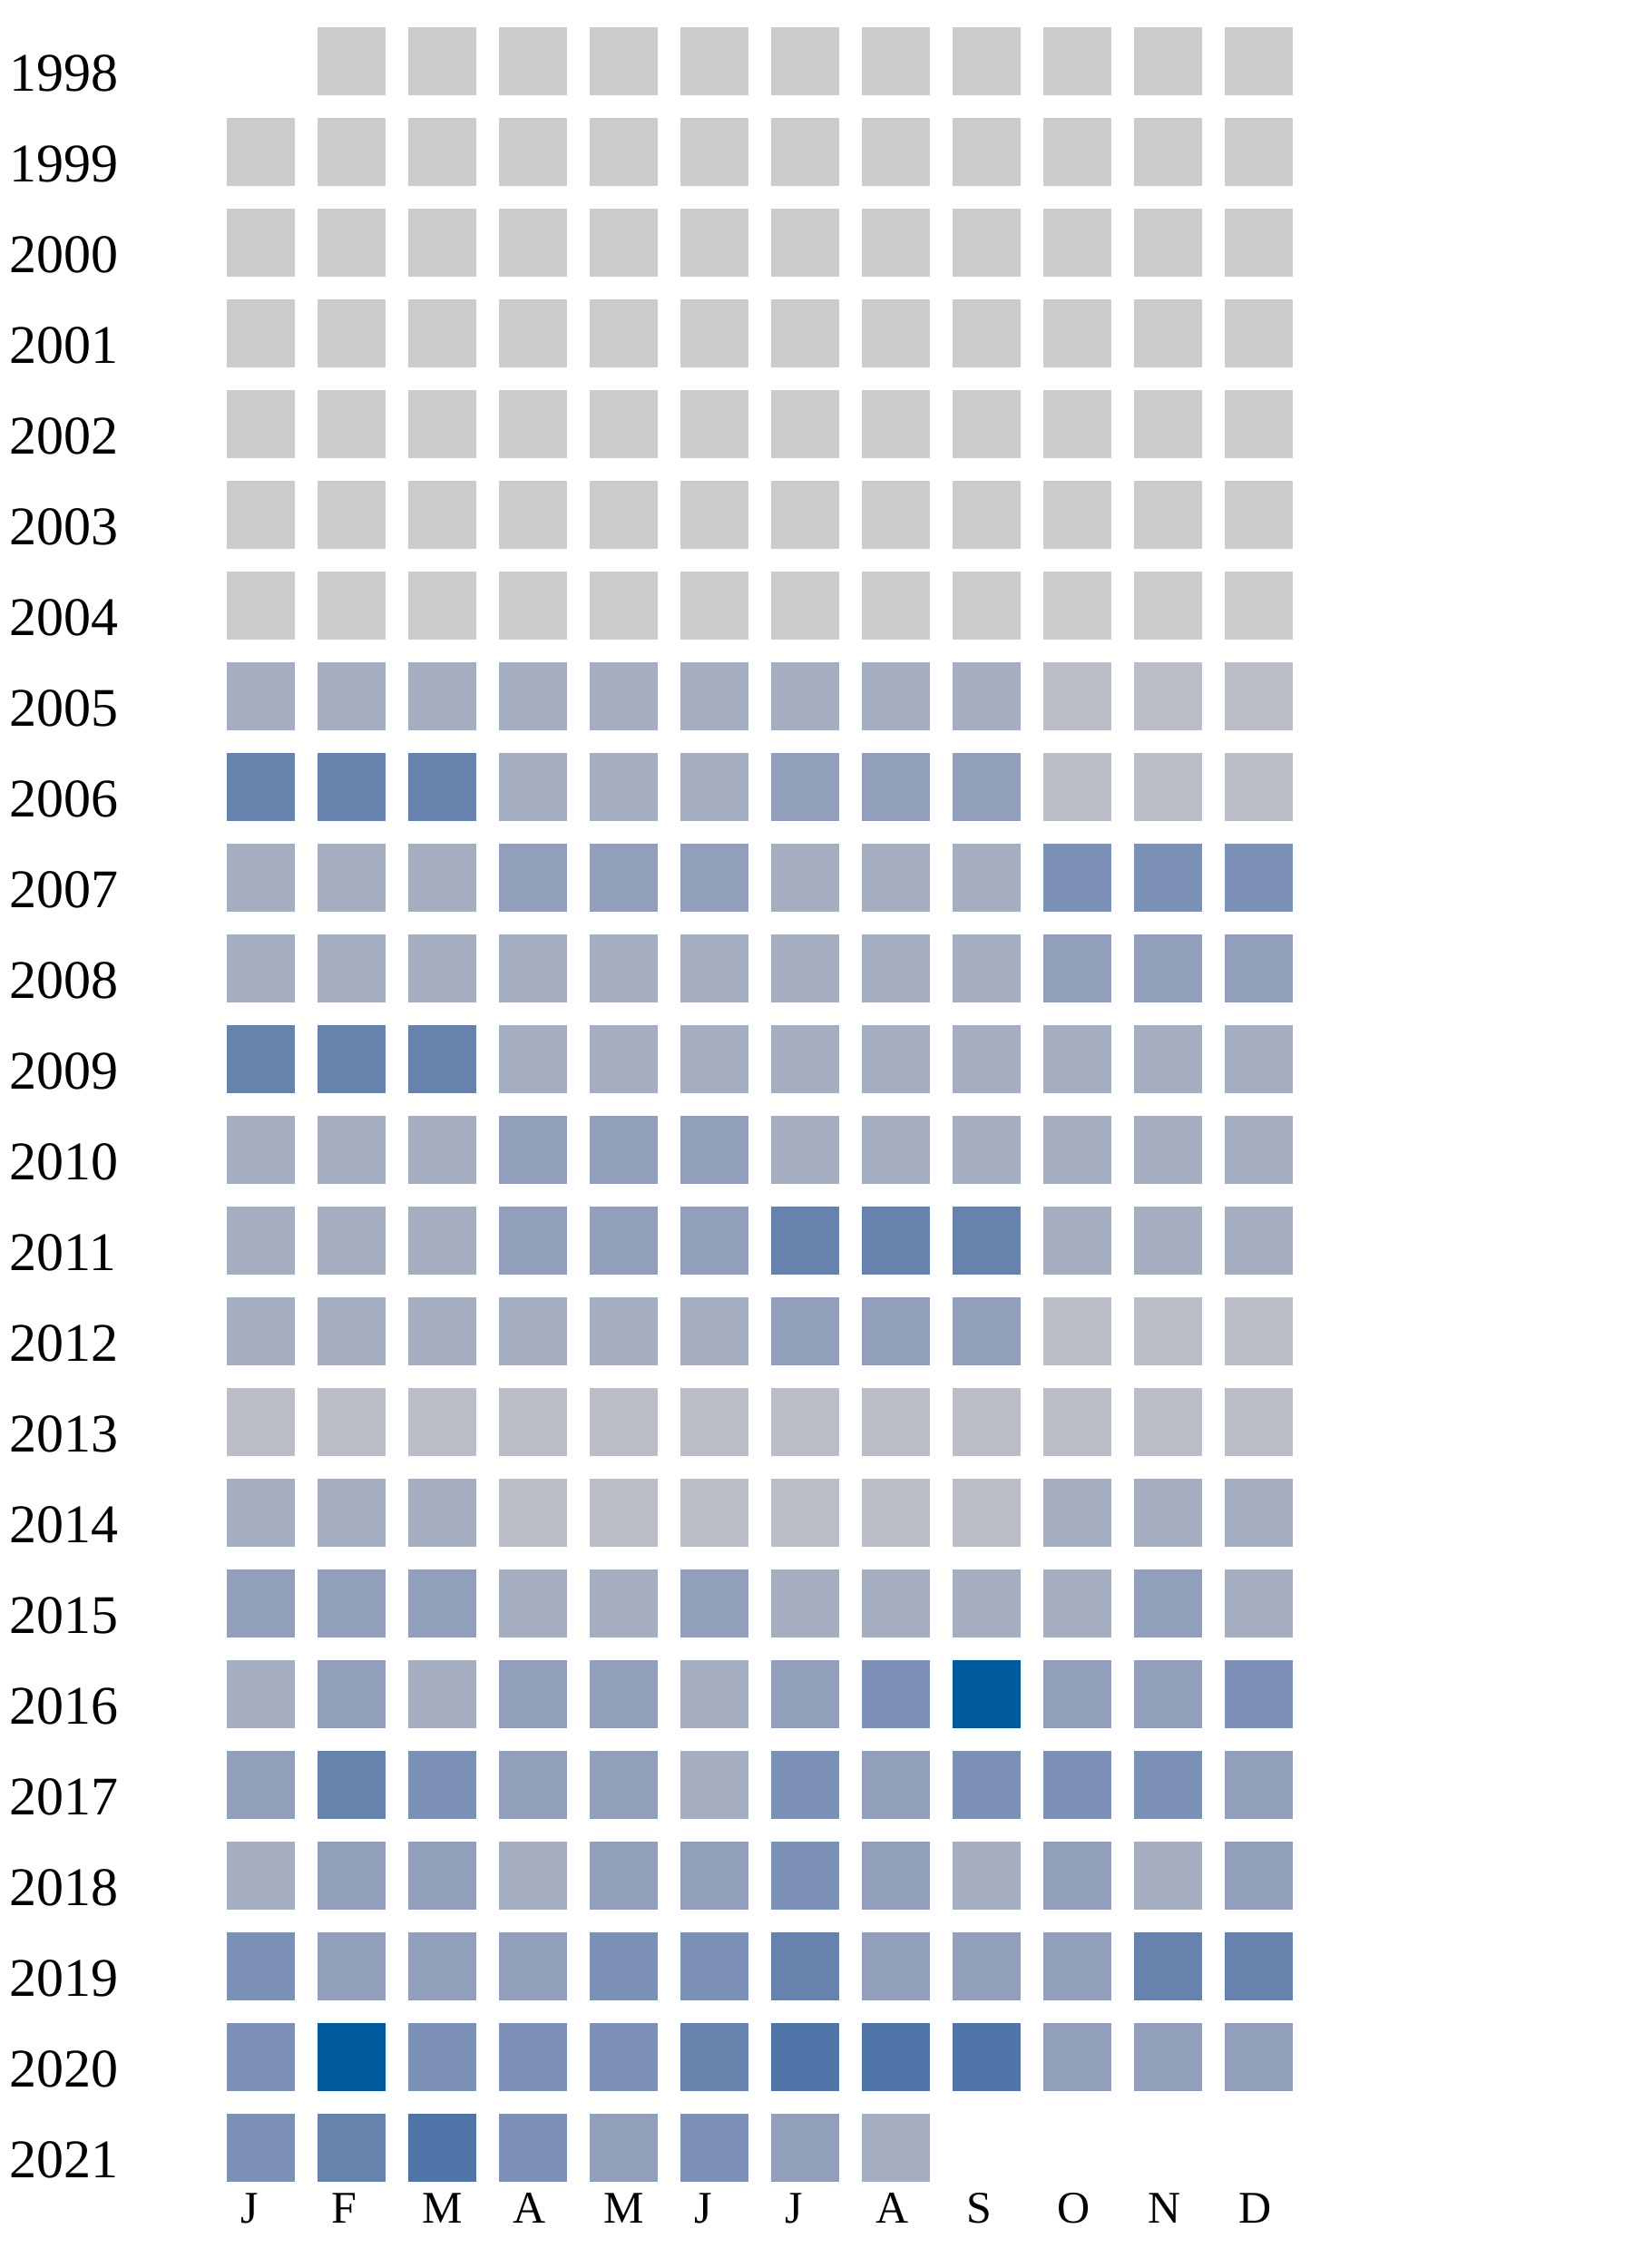
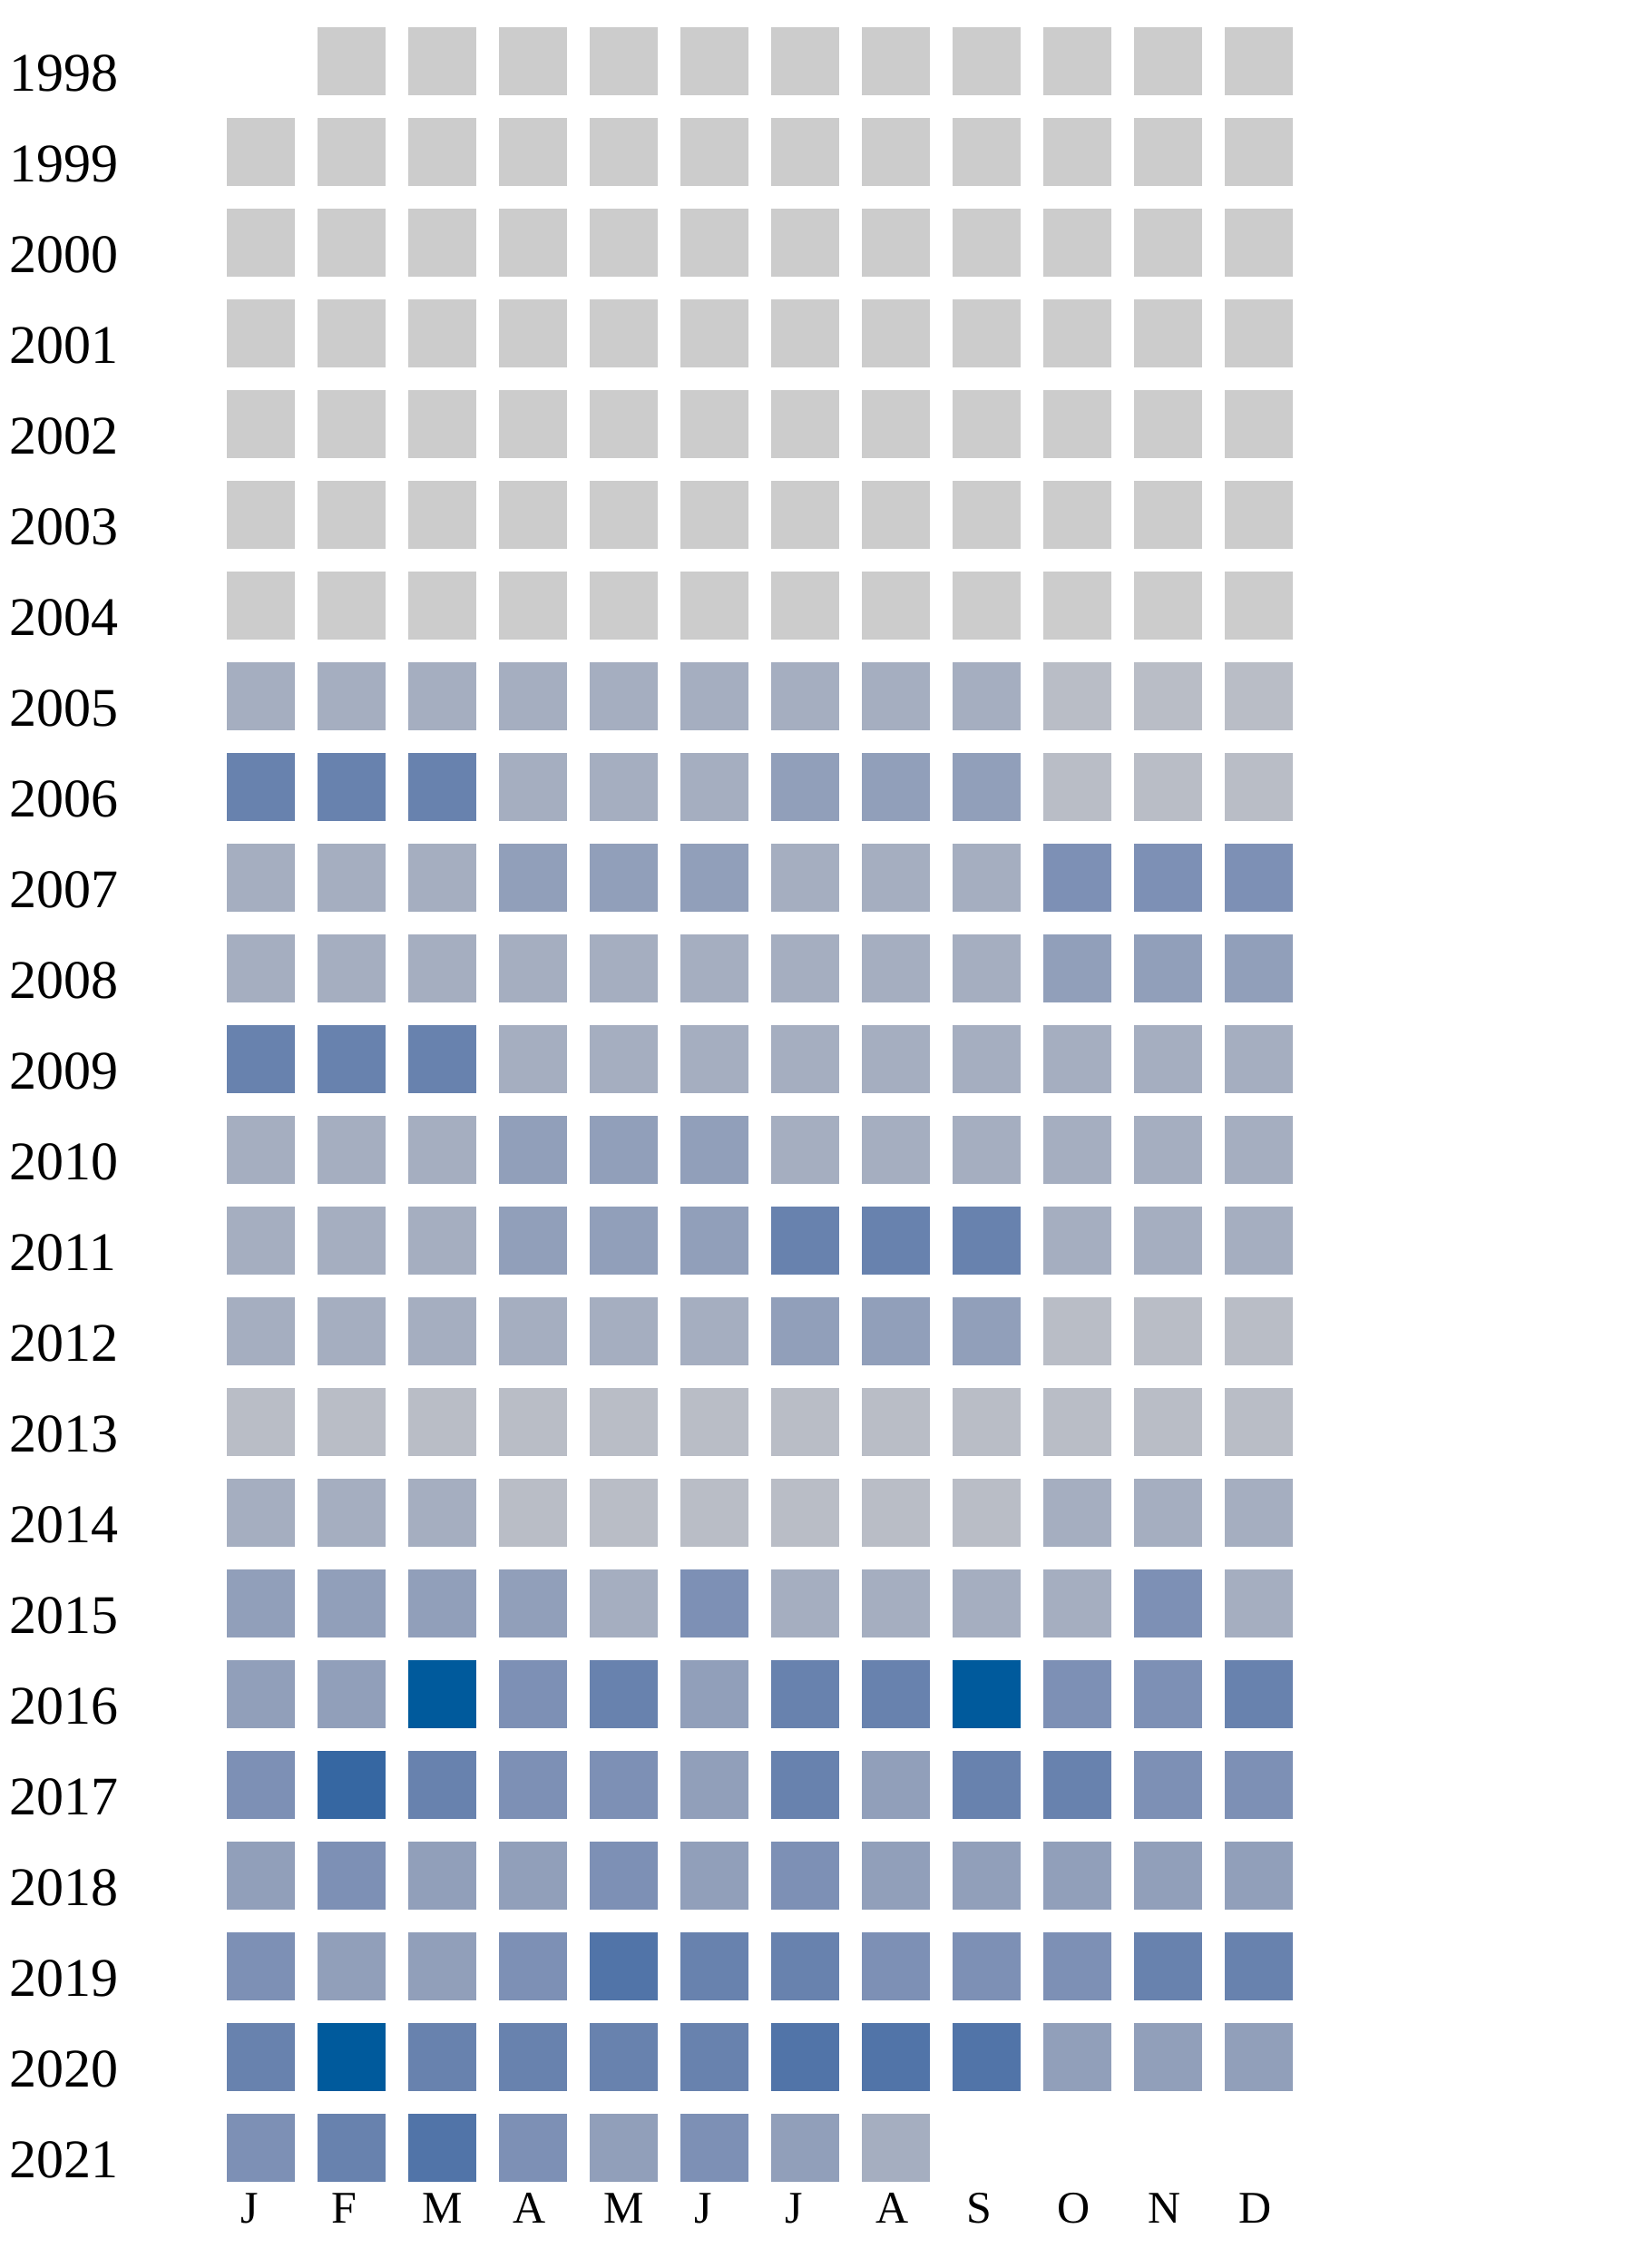
<svg xmlns="http://www.w3.org/2000/svg" width="360" height="500">
  <g transform="translate(0 0)">
    <text x="2" y="20">1998</text>
    <rect x="70" y="6" width="15" height="15" fill="#cccccc" />
    <rect x="90" y="6" width="15" height="15" fill="#cccccc" />
    <rect x="110" y="6" width="15" height="15" fill="#cccccc" />
    <rect x="130" y="6" width="15" height="15" fill="#cccccc" />
    <rect x="150" y="6" width="15" height="15" fill="#cccccc" />
    <rect x="170" y="6" width="15" height="15" fill="#cccccc" />
    <rect x="190" y="6" width="15" height="15" fill="#cccccc" />
    <rect x="210" y="6" width="15" height="15" fill="#cccccc" />
    <rect x="230" y="6" width="15" height="15" fill="#cccccc" />
    <rect x="250" y="6" width="15" height="15" fill="#cccccc" />
    <rect x="270" y="6" width="15" height="15" fill="#cccccc" />
  </g>
  <g transform="translate(0 20)">
    <text x="2" y="20">1999</text>
    <rect x="50" y="6" width="15" height="15" fill="#cccccc" />
    <rect x="70" y="6" width="15" height="15" fill="#cccccc" />
    <rect x="90" y="6" width="15" height="15" fill="#cccccc" />
    <rect x="110" y="6" width="15" height="15" fill="#cccccc" />
    <rect x="130" y="6" width="15" height="15" fill="#cccccc" />
    <rect x="150" y="6" width="15" height="15" fill="#cccccc" />
    <rect x="170" y="6" width="15" height="15" fill="#cccccc" />
    <rect x="190" y="6" width="15" height="15" fill="#cccccc" />
    <rect x="210" y="6" width="15" height="15" fill="#cccccc" />
    <rect x="230" y="6" width="15" height="15" fill="#cccccc" />
    <rect x="250" y="6" width="15" height="15" fill="#cccccc" />
    <rect x="270" y="6" width="15" height="15" fill="#cccccc" />
  </g>
  <g transform="translate(0 40)">
    <text x="2" y="20">2000</text>
    <rect x="50" y="6" width="15" height="15" fill="#cccccc" />
    <rect x="70" y="6" width="15" height="15" fill="#cccccc" />
    <rect x="90" y="6" width="15" height="15" fill="#cccccc" />
    <rect x="110" y="6" width="15" height="15" fill="#cccccc" />
    <rect x="130" y="6" width="15" height="15" fill="#cccccc" />
    <rect x="150" y="6" width="15" height="15" fill="#cccccc" />
    <rect x="170" y="6" width="15" height="15" fill="#cccccc" />
    <rect x="190" y="6" width="15" height="15" fill="#cccccc" />
    <rect x="210" y="6" width="15" height="15" fill="#cccccc" />
    <rect x="230" y="6" width="15" height="15" fill="#cccccc" />
    <rect x="250" y="6" width="15" height="15" fill="#cccccc" />
    <rect x="270" y="6" width="15" height="15" fill="#cccccc" />
  </g>
  <g transform="translate(0 60)">
    <text x="2" y="20">2001</text>
    <rect x="50" y="6" width="15" height="15" fill="#cccccc" />
    <rect x="70" y="6" width="15" height="15" fill="#cccccc" />
    <rect x="90" y="6" width="15" height="15" fill="#cccccc" />
    <rect x="110" y="6" width="15" height="15" fill="#cccccc" />
    <rect x="130" y="6" width="15" height="15" fill="#cccccc" />
    <rect x="150" y="6" width="15" height="15" fill="#cccccc" />
    <rect x="170" y="6" width="15" height="15" fill="#cccccc" />
    <rect x="190" y="6" width="15" height="15" fill="#cccccc" />
    <rect x="210" y="6" width="15" height="15" fill="#cccccc" />
    <rect x="230" y="6" width="15" height="15" fill="#cccccc" />
    <rect x="250" y="6" width="15" height="15" fill="#cccccc" />
    <rect x="270" y="6" width="15" height="15" fill="#cccccc" />
  </g>
  <g transform="translate(0 80)">
    <text x="2" y="20">2002</text>
    <rect x="50" y="6" width="15" height="15" fill="#cccccc" />
    <rect x="70" y="6" width="15" height="15" fill="#cccccc" />
    <rect x="90" y="6" width="15" height="15" fill="#cccccc" />
    <rect x="110" y="6" width="15" height="15" fill="#cccccc" />
    <rect x="130" y="6" width="15" height="15" fill="#cccccc" />
    <rect x="150" y="6" width="15" height="15" fill="#cccccc" />
    <rect x="170" y="6" width="15" height="15" fill="#cccccc" />
    <rect x="190" y="6" width="15" height="15" fill="#cccccc" />
    <rect x="210" y="6" width="15" height="15" fill="#cccccc" />
    <rect x="230" y="6" width="15" height="15" fill="#cccccc" />
    <rect x="250" y="6" width="15" height="15" fill="#cccccc" />
    <rect x="270" y="6" width="15" height="15" fill="#cccccc" />
  </g>
  <g transform="translate(0 100)">
    <text x="2" y="20">2003</text>
    <rect x="50" y="6" width="15" height="15" fill="#cccccc" />
    <rect x="70" y="6" width="15" height="15" fill="#cccccc" />
    <rect x="90" y="6" width="15" height="15" fill="#cccccc" />
    <rect x="110" y="6" width="15" height="15" fill="#cccccc" />
    <rect x="130" y="6" width="15" height="15" fill="#cccccc" />
    <rect x="150" y="6" width="15" height="15" fill="#cccccc" />
    <rect x="170" y="6" width="15" height="15" fill="#cccccc" />
    <rect x="190" y="6" width="15" height="15" fill="#cccccc" />
    <rect x="210" y="6" width="15" height="15" fill="#cccccc" />
    <rect x="230" y="6" width="15" height="15" fill="#cccccc" />
    <rect x="250" y="6" width="15" height="15" fill="#cccccc" />
    <rect x="270" y="6" width="15" height="15" fill="#cccccc" />
  </g>
  <g transform="translate(0 120)">
    <text x="2" y="20">2004</text>
    <rect x="50" y="6" width="15" height="15" fill="#cccccc" />
    <rect x="70" y="6" width="15" height="15" fill="#cccccc" />
    <rect x="90" y="6" width="15" height="15" fill="#cccccc" />
    <rect x="110" y="6" width="15" height="15" fill="#cccccc" />
    <rect x="130" y="6" width="15" height="15" fill="#cccccc" />
    <rect x="150" y="6" width="15" height="15" fill="#cccccc" />
    <rect x="170" y="6" width="15" height="15" fill="#cccccc" />
    <rect x="190" y="6" width="15" height="15" fill="#cccccc" />
    <rect x="210" y="6" width="15" height="15" fill="#cccccc" />
    <rect x="230" y="6" width="15" height="15" fill="#cccccc" />
    <rect x="250" y="6" width="15" height="15" fill="#cccccc" />
    <rect x="270" y="6" width="15" height="15" fill="#cccccc" />
  </g>
  <g transform="translate(0 140)">
    <text x="2" y="20">2005</text>
    <rect x="50" y="6" width="15" height="15" fill="#a5aec0" />
    <rect x="70" y="6" width="15" height="15" fill="#a5aec0" />
    <rect x="90" y="6" width="15" height="15" fill="#a5aec0" />
    <rect x="110" y="6" width="15" height="15" fill="#a5aec0" />
    <rect x="130" y="6" width="15" height="15" fill="#a5aec0" />
    <rect x="150" y="6" width="15" height="15" fill="#a5aec0" />
    <rect x="170" y="6" width="15" height="15" fill="#a5aec0" />
    <rect x="190" y="6" width="15" height="15" fill="#a5aec0" />
    <rect x="210" y="6" width="15" height="15" fill="#a5aec0" />
    <rect x="230" y="6" width="15" height="15" fill="#b9bdc6" />
    <rect x="250" y="6" width="15" height="15" fill="#b9bdc6" />
    <rect x="270" y="6" width="15" height="15" fill="#b9bdc6" />
  </g>
  <g transform="translate(0 160)">
    <text x="2" y="20">2006</text>
    <rect x="50" y="6" width="15" height="15" fill="#6882ae" />
    <rect x="70" y="6" width="15" height="15" fill="#6882ae" />
    <rect x="90" y="6" width="15" height="15" fill="#6882ae" />
    <rect x="110" y="6" width="15" height="15" fill="#a5aec0" />
    <rect x="130" y="6" width="15" height="15" fill="#a5aec0" />
    <rect x="150" y="6" width="15" height="15" fill="#a5aec0" />
    <rect x="170" y="6" width="15" height="15" fill="#919fba" />
    <rect x="190" y="6" width="15" height="15" fill="#919fba" />
    <rect x="210" y="6" width="15" height="15" fill="#919fba" />
    <rect x="230" y="6" width="15" height="15" fill="#b9bdc6" />
    <rect x="250" y="6" width="15" height="15" fill="#b9bdc6" />
    <rect x="270" y="6" width="15" height="15" fill="#b9bdc6" />
  </g>
  <g transform="translate(0 180)">
    <text x="2" y="20">2007</text>
    <rect x="50" y="6" width="15" height="15" fill="#a5aec0" />
    <rect x="70" y="6" width="15" height="15" fill="#a5aec0" />
    <rect x="90" y="6" width="15" height="15" fill="#a5aec0" />
    <rect x="110" y="6" width="15" height="15" fill="#919fba" />
    <rect x="130" y="6" width="15" height="15" fill="#919fba" />
    <rect x="150" y="6" width="15" height="15" fill="#919fba" />
    <rect x="170" y="6" width="15" height="15" fill="#a5aec0" />
    <rect x="190" y="6" width="15" height="15" fill="#a5aec0" />
    <rect x="210" y="6" width="15" height="15" fill="#a5aec0" />
    <rect x="230" y="6" width="15" height="15" fill="#7d90b5" />
    <rect x="250" y="6" width="15" height="15" fill="#7d90b5" />
    <rect x="270" y="6" width="15" height="15" fill="#7d90b5" />
  </g>
  <g transform="translate(0 200)">
    <text x="2" y="20">2008</text>
    <rect x="50" y="6" width="15" height="15" fill="#a5aec0" />
    <rect x="70" y="6" width="15" height="15" fill="#a5aec0" />
    <rect x="90" y="6" width="15" height="15" fill="#a5aec0" />
    <rect x="110" y="6" width="15" height="15" fill="#a5aec0" />
    <rect x="130" y="6" width="15" height="15" fill="#a5aec0" />
    <rect x="150" y="6" width="15" height="15" fill="#a5aec0" />
    <rect x="170" y="6" width="15" height="15" fill="#a5aec0" />
    <rect x="190" y="6" width="15" height="15" fill="#a5aec0" />
    <rect x="210" y="6" width="15" height="15" fill="#a5aec0" />
    <rect x="230" y="6" width="15" height="15" fill="#919fba" />
    <rect x="250" y="6" width="15" height="15" fill="#919fba" />
    <rect x="270" y="6" width="15" height="15" fill="#919fba" />
  </g>
  <g transform="translate(0 220)">
    <text x="2" y="20">2009</text>
    <rect x="50" y="6" width="15" height="15" fill="#6882ae" />
    <rect x="70" y="6" width="15" height="15" fill="#6882ae" />
    <rect x="90" y="6" width="15" height="15" fill="#6882ae" />
    <rect x="110" y="6" width="15" height="15" fill="#a5aec0" />
    <rect x="130" y="6" width="15" height="15" fill="#a5aec0" />
    <rect x="150" y="6" width="15" height="15" fill="#a5aec0" />
    <rect x="170" y="6" width="15" height="15" fill="#a5aec0" />
    <rect x="190" y="6" width="15" height="15" fill="#a5aec0" />
    <rect x="210" y="6" width="15" height="15" fill="#a5aec0" />
    <rect x="230" y="6" width="15" height="15" fill="#a5aec0" />
    <rect x="250" y="6" width="15" height="15" fill="#a5aec0" />
    <rect x="270" y="6" width="15" height="15" fill="#a5aec0" />
  </g>
  <g transform="translate(0 240)">
    <text x="2" y="20">2010</text>
    <rect x="50" y="6" width="15" height="15" fill="#a5aec0" />
    <rect x="70" y="6" width="15" height="15" fill="#a5aec0" />
    <rect x="90" y="6" width="15" height="15" fill="#a5aec0" />
    <rect x="110" y="6" width="15" height="15" fill="#919fba" />
    <rect x="130" y="6" width="15" height="15" fill="#919fba" />
    <rect x="150" y="6" width="15" height="15" fill="#919fba" />
    <rect x="170" y="6" width="15" height="15" fill="#a5aec0" />
    <rect x="190" y="6" width="15" height="15" fill="#a5aec0" />
    <rect x="210" y="6" width="15" height="15" fill="#a5aec0" />
    <rect x="230" y="6" width="15" height="15" fill="#a5aec0" />
    <rect x="250" y="6" width="15" height="15" fill="#a5aec0" />
    <rect x="270" y="6" width="15" height="15" fill="#a5aec0" />
  </g>
  <g transform="translate(0 260)">
    <text x="2" y="20">2011</text>
    <rect x="50" y="6" width="15" height="15" fill="#a5aec0" />
    <rect x="70" y="6" width="15" height="15" fill="#a5aec0" />
    <rect x="90" y="6" width="15" height="15" fill="#a5aec0" />
    <rect x="110" y="6" width="15" height="15" fill="#919fba" />
    <rect x="130" y="6" width="15" height="15" fill="#919fba" />
    <rect x="150" y="6" width="15" height="15" fill="#919fba" />
    <rect x="170" y="6" width="15" height="15" fill="#6882ae" />
    <rect x="190" y="6" width="15" height="15" fill="#6882ae" />
    <rect x="210" y="6" width="15" height="15" fill="#6882ae" />
    <rect x="230" y="6" width="15" height="15" fill="#a5aec0" />
    <rect x="250" y="6" width="15" height="15" fill="#a5aec0" />
    <rect x="270" y="6" width="15" height="15" fill="#a5aec0" />
  </g>
  <g transform="translate(0 280)">
    <text x="2" y="20">2012</text>
    <rect x="50" y="6" width="15" height="15" fill="#a5aec0" />
    <rect x="70" y="6" width="15" height="15" fill="#a5aec0" />
    <rect x="90" y="6" width="15" height="15" fill="#a5aec0" />
    <rect x="110" y="6" width="15" height="15" fill="#a5aec0" />
    <rect x="130" y="6" width="15" height="15" fill="#a5aec0" />
    <rect x="150" y="6" width="15" height="15" fill="#a5aec0" />
    <rect x="170" y="6" width="15" height="15" fill="#919fba" />
    <rect x="190" y="6" width="15" height="15" fill="#919fba" />
    <rect x="210" y="6" width="15" height="15" fill="#919fba" />
    <rect x="230" y="6" width="15" height="15" fill="#b9bdc6" />
    <rect x="250" y="6" width="15" height="15" fill="#b9bdc6" />
    <rect x="270" y="6" width="15" height="15" fill="#b9bdc6" />
  </g>
  <g transform="translate(0 300)">
    <text x="2" y="20">2013</text>
    <rect x="50" y="6" width="15" height="15" fill="#b9bdc6" />
    <rect x="70" y="6" width="15" height="15" fill="#b9bdc6" />
    <rect x="90" y="6" width="15" height="15" fill="#b9bdc6" />
    <rect x="110" y="6" width="15" height="15" fill="#b9bdc6" />
    <rect x="130" y="6" width="15" height="15" fill="#b9bdc6" />
    <rect x="150" y="6" width="15" height="15" fill="#b9bdc6" />
    <rect x="170" y="6" width="15" height="15" fill="#b9bdc6" />
    <rect x="190" y="6" width="15" height="15" fill="#b9bdc6" />
    <rect x="210" y="6" width="15" height="15" fill="#b9bdc6" />
    <rect x="230" y="6" width="15" height="15" fill="#b9bdc6" />
    <rect x="250" y="6" width="15" height="15" fill="#b9bdc6" />
    <rect x="270" y="6" width="15" height="15" fill="#b9bdc6" />
  </g>
  <g transform="translate(0 320)">
    <text x="2" y="20">2014</text>
    <rect x="50" y="6" width="15" height="15" fill="#a5aec0" />
    <rect x="70" y="6" width="15" height="15" fill="#a5aec0" />
    <rect x="90" y="6" width="15" height="15" fill="#a5aec0" />
    <rect x="110" y="6" width="15" height="15" fill="#b9bdc6" />
    <rect x="130" y="6" width="15" height="15" fill="#b9bdc6" />
    <rect x="150" y="6" width="15" height="15" fill="#b9bdc6" />
    <rect x="170" y="6" width="15" height="15" fill="#b9bdc6" />
    <rect x="190" y="6" width="15" height="15" fill="#b9bdc6" />
    <rect x="210" y="6" width="15" height="15" fill="#b9bdc6" />
    <rect x="230" y="6" width="15" height="15" fill="#a5aec0" />
    <rect x="250" y="6" width="15" height="15" fill="#a5aec0" />
    <rect x="270" y="6" width="15" height="15" fill="#a5aec0" />
  </g>
  <g transform="translate(0 340)">
    <text x="2" y="20">2015</text>
    <rect x="50" y="6" width="15" height="15" fill="#919fba" />
    <rect x="70" y="6" width="15" height="15" fill="#919fba" />
    <rect x="90" y="6" width="15" height="15" fill="#919fba" />
-     <rect x="110" y="6" width="15" height="15" fill="#a5aec0" />
-     <rect x="130" y="6" width="15" height="15" fill="#a5aec0" />
-     <rect x="150" y="6" width="15" height="15" fill="#919fba" />
-     <rect x="170" y="6" width="15" height="15" fill="#a5aec0" />
-     <rect x="190" y="6" width="15" height="15" fill="#a5aec0" />
-     <rect x="210" y="6" width="15" height="15" fill="#a5aec0" />
-     <rect x="230" y="6" width="15" height="15" fill="#a5aec0" />
-     <rect x="250" y="6" width="15" height="15" fill="#919fba" />
+     <rect x="110" y="6" width="15" height="15" fill="#919fba" />
+     <rect x="130" y="6" width="15" height="15" fill="#a5aec0" />
+     <rect x="150" y="6" width="15" height="15" fill="#7d90b5" />
+     <rect x="170" y="6" width="15" height="15" fill="#a5aec0" />
+     <rect x="190" y="6" width="15" height="15" fill="#a5aec0" />
+     <rect x="210" y="6" width="15" height="15" fill="#a5aec0" />
+     <rect x="230" y="6" width="15" height="15" fill="#a5aec0" />
+     <rect x="250" y="6" width="15" height="15" fill="#7d90b5" />
    <rect x="270" y="6" width="15" height="15" fill="#a5aec0" />
  </g>
  <g transform="translate(0 360)">
    <text x="2" y="20">2016</text>
-     <rect x="50" y="6" width="15" height="15" fill="#a5aec0" />
+     <rect x="50" y="6" width="15" height="15" fill="#919fba" />
    <rect x="70" y="6" width="15" height="15" fill="#919fba" />
-     <rect x="90" y="6" width="15" height="15" fill="#a5aec0" />
-     <rect x="110" y="6" width="15" height="15" fill="#919fba" />
-     <rect x="130" y="6" width="15" height="15" fill="#919fba" />
-     <rect x="150" y="6" width="15" height="15" fill="#a5aec0" />
-     <rect x="170" y="6" width="15" height="15" fill="#919fba" />
-     <rect x="190" y="6" width="15" height="15" fill="#7d90b5" />
+     <rect x="90" y="6" width="15" height="15" fill="#005a9c" />
+     <rect x="110" y="6" width="15" height="15" fill="#7d90b5" />
+     <rect x="130" y="6" width="15" height="15" fill="#6882ae" />
+     <rect x="150" y="6" width="15" height="15" fill="#919fba" />
+     <rect x="170" y="6" width="15" height="15" fill="#6882ae" />
+     <rect x="190" y="6" width="15" height="15" fill="#6882ae" />
    <rect x="210" y="6" width="15" height="15" fill="#005a9c" />
+     <rect x="230" y="6" width="15" height="15" fill="#7d90b5" />
+     <rect x="250" y="6" width="15" height="15" fill="#7d90b5" />
+     <rect x="270" y="6" width="15" height="15" fill="#6882ae" />
+   </g>
+   <g transform="translate(0 380)">
+     <text x="2" y="20">2017</text>
+     <rect x="50" y="6" width="15" height="15" fill="#7d90b5" />
+     <rect x="70" y="6" width="15" height="15" fill="#3667a2" />
+     <rect x="90" y="6" width="15" height="15" fill="#6882ae" />
+     <rect x="110" y="6" width="15" height="15" fill="#7d90b5" />
+     <rect x="130" y="6" width="15" height="15" fill="#7d90b5" />
+     <rect x="150" y="6" width="15" height="15" fill="#919fba" />
+     <rect x="170" y="6" width="15" height="15" fill="#6882ae" />
+     <rect x="190" y="6" width="15" height="15" fill="#919fba" />
+     <rect x="210" y="6" width="15" height="15" fill="#6882ae" />
+     <rect x="230" y="6" width="15" height="15" fill="#6882ae" />
+     <rect x="250" y="6" width="15" height="15" fill="#7d90b5" />
+     <rect x="270" y="6" width="15" height="15" fill="#7d90b5" />
+   </g>
+   <g transform="translate(0 400)">
+     <text x="2" y="20">2018</text>
+     <rect x="50" y="6" width="15" height="15" fill="#919fba" />
+     <rect x="70" y="6" width="15" height="15" fill="#7d90b5" />
+     <rect x="90" y="6" width="15" height="15" fill="#919fba" />
+     <rect x="110" y="6" width="15" height="15" fill="#919fba" />
+     <rect x="130" y="6" width="15" height="15" fill="#7d90b5" />
+     <rect x="150" y="6" width="15" height="15" fill="#919fba" />
+     <rect x="170" y="6" width="15" height="15" fill="#7d90b5" />
+     <rect x="190" y="6" width="15" height="15" fill="#919fba" />
+     <rect x="210" y="6" width="15" height="15" fill="#919fba" />
    <rect x="230" y="6" width="15" height="15" fill="#919fba" />
    <rect x="250" y="6" width="15" height="15" fill="#919fba" />
-     <rect x="270" y="6" width="15" height="15" fill="#7d90b5" />
-   </g>
-   <g transform="translate(0 380)">
-     <text x="2" y="20">2017</text>
-     <rect x="50" y="6" width="15" height="15" fill="#919fba" />
-     <rect x="70" y="6" width="15" height="15" fill="#6882ae" />
-     <rect x="90" y="6" width="15" height="15" fill="#7d90b5" />
-     <rect x="110" y="6" width="15" height="15" fill="#919fba" />
-     <rect x="130" y="6" width="15" height="15" fill="#919fba" />
-     <rect x="150" y="6" width="15" height="15" fill="#a5aec0" />
-     <rect x="170" y="6" width="15" height="15" fill="#7d90b5" />
-     <rect x="190" y="6" width="15" height="15" fill="#919fba" />
-     <rect x="210" y="6" width="15" height="15" fill="#7d90b5" />
-     <rect x="230" y="6" width="15" height="15" fill="#7d90b5" />
-     <rect x="250" y="6" width="15" height="15" fill="#7d90b5" />
-     <rect x="270" y="6" width="15" height="15" fill="#919fba" />
-   </g>
-   <g transform="translate(0 400)">
-     <text x="2" y="20">2018</text>
-     <rect x="50" y="6" width="15" height="15" fill="#a5aec0" />
-     <rect x="70" y="6" width="15" height="15" fill="#919fba" />
-     <rect x="90" y="6" width="15" height="15" fill="#919fba" />
-     <rect x="110" y="6" width="15" height="15" fill="#a5aec0" />
-     <rect x="130" y="6" width="15" height="15" fill="#919fba" />
-     <rect x="150" y="6" width="15" height="15" fill="#919fba" />
-     <rect x="170" y="6" width="15" height="15" fill="#7d90b5" />
-     <rect x="190" y="6" width="15" height="15" fill="#919fba" />
-     <rect x="210" y="6" width="15" height="15" fill="#a5aec0" />
-     <rect x="230" y="6" width="15" height="15" fill="#919fba" />
-     <rect x="250" y="6" width="15" height="15" fill="#a5aec0" />
    <rect x="270" y="6" width="15" height="15" fill="#919fba" />
  </g>
  <g transform="translate(0 420)">
    <text x="2" y="20">2019</text>
    <rect x="50" y="6" width="15" height="15" fill="#7d90b5" />
    <rect x="70" y="6" width="15" height="15" fill="#919fba" />
    <rect x="90" y="6" width="15" height="15" fill="#919fba" />
-     <rect x="110" y="6" width="15" height="15" fill="#919fba" />
-     <rect x="130" y="6" width="15" height="15" fill="#7d90b5" />
-     <rect x="150" y="6" width="15" height="15" fill="#7d90b5" />
+     <rect x="110" y="6" width="15" height="15" fill="#7d90b5" />
+     <rect x="130" y="6" width="15" height="15" fill="#5174a8" />
+     <rect x="150" y="6" width="15" height="15" fill="#6882ae" />
    <rect x="170" y="6" width="15" height="15" fill="#6882ae" />
-     <rect x="190" y="6" width="15" height="15" fill="#919fba" />
-     <rect x="210" y="6" width="15" height="15" fill="#919fba" />
-     <rect x="230" y="6" width="15" height="15" fill="#919fba" />
+     <rect x="190" y="6" width="15" height="15" fill="#7d90b5" />
+     <rect x="210" y="6" width="15" height="15" fill="#7d90b5" />
+     <rect x="230" y="6" width="15" height="15" fill="#7d90b5" />
    <rect x="250" y="6" width="15" height="15" fill="#6882ae" />
    <rect x="270" y="6" width="15" height="15" fill="#6882ae" />
  </g>
  <g transform="translate(0 440)">
    <text x="2" y="20">2020</text>
-     <rect x="50" y="6" width="15" height="15" fill="#7d90b5" />
+     <rect x="50" y="6" width="15" height="15" fill="#6882ae" />
    <rect x="70" y="6" width="15" height="15" fill="#005a9c" />
-     <rect x="90" y="6" width="15" height="15" fill="#7d90b5" />
-     <rect x="110" y="6" width="15" height="15" fill="#7d90b5" />
-     <rect x="130" y="6" width="15" height="15" fill="#7d90b5" />
+     <rect x="90" y="6" width="15" height="15" fill="#6882ae" />
+     <rect x="110" y="6" width="15" height="15" fill="#6882ae" />
+     <rect x="130" y="6" width="15" height="15" fill="#6882ae" />
    <rect x="150" y="6" width="15" height="15" fill="#6882ae" />
    <rect x="170" y="6" width="15" height="15" fill="#5174a8" />
    <rect x="190" y="6" width="15" height="15" fill="#5174a8" />
    <rect x="210" y="6" width="15" height="15" fill="#5174a8" />
    <rect x="230" y="6" width="15" height="15" fill="#919fba" />
    <rect x="250" y="6" width="15" height="15" fill="#919fba" />
    <rect x="270" y="6" width="15" height="15" fill="#919fba" />
  </g>
  <g transform="translate(0 460)">
    <text x="2" y="20">2021</text>
    <rect x="50" y="6" width="15" height="15" fill="#7d90b5" />
    <rect x="70" y="6" width="15" height="15" fill="#6882ae" />
    <rect x="90" y="6" width="15" height="15" fill="#5174a8" />
    <rect x="110" y="6" width="15" height="15" fill="#7d90b5" />
    <rect x="130" y="6" width="15" height="15" fill="#919fba" />
    <rect x="150" y="6" width="15" height="15" fill="#7d90b5" />
    <rect x="170" y="6" width="15" height="15" fill="#919fba" />
    <rect x="190" y="6" width="15" height="15" fill="#a5aec0" />
  </g>
  <text style="font-size: 10px; text-align: center" x="53" y="490">J</text>
  <text style="font-size: 10px; text-align: center" x="73" y="490">F</text>
  <text style="font-size: 10px; text-align: center" x="93" y="490">M</text>
  <text style="font-size: 10px; text-align: center" x="113" y="490">A</text>
  <text style="font-size: 10px; text-align: center" x="133" y="490">M</text>
  <text style="font-size: 10px; text-align: center" x="153" y="490">J</text>
  <text style="font-size: 10px; text-align: center" x="173" y="490">J</text>
  <text style="font-size: 10px; text-align: center" x="193" y="490">A</text>
  <text style="font-size: 10px; text-align: center" x="213" y="490">S</text>
  <text style="font-size: 10px; text-align: center" x="233" y="490">O</text>
  <text style="font-size: 10px; text-align: center" x="253" y="490">N</text>
  <text style="font-size: 10px; text-align: center" x="273" y="490">D</text>
  <text style="font-size: 10px;" x="155" y="509">Less</text>
  <rect fill="#b9bdc6" width="10" height="10" x="180" y="500" />
  <rect fill="#919fba" width="10" height="10" x="195" y="500" />
  <rect fill="#6882ae" width="10" height="10" x="210" y="500" />
  <rect fill="#005a9c" width="10" height="10" x="225" y="500" />
  <text x="240" y="509" style="font-size: 10px;">More</text>
</svg>
